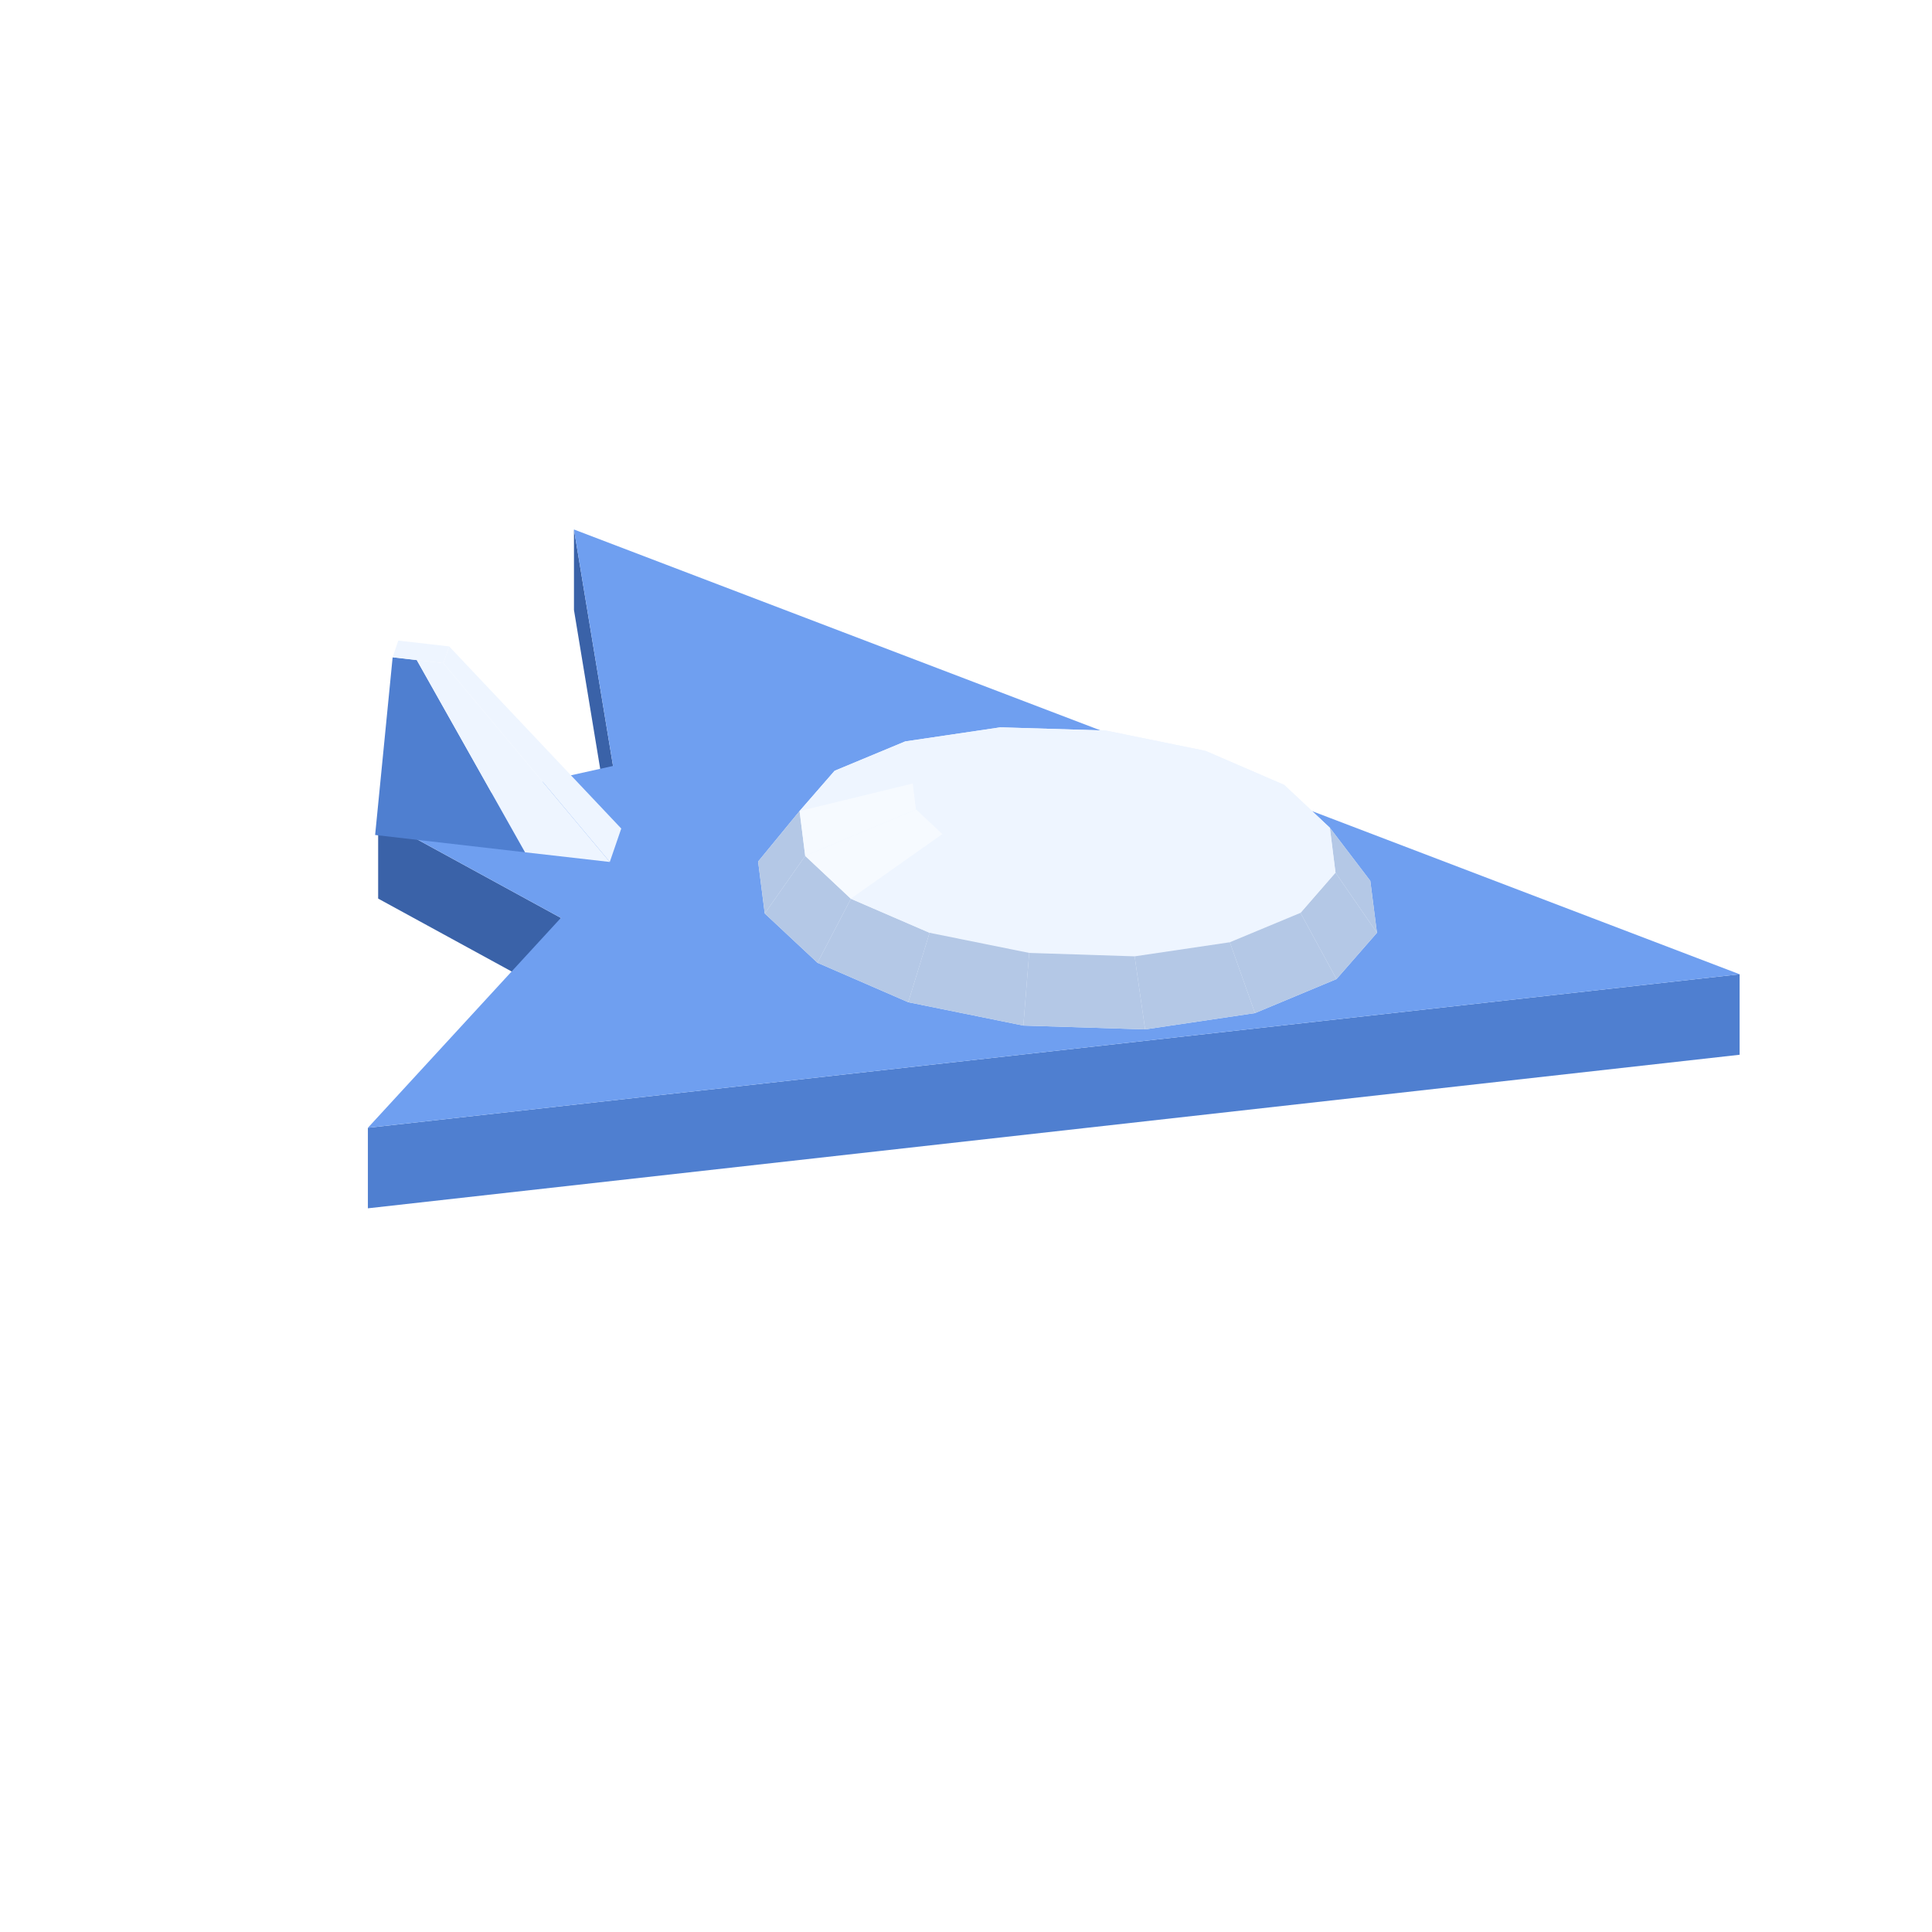
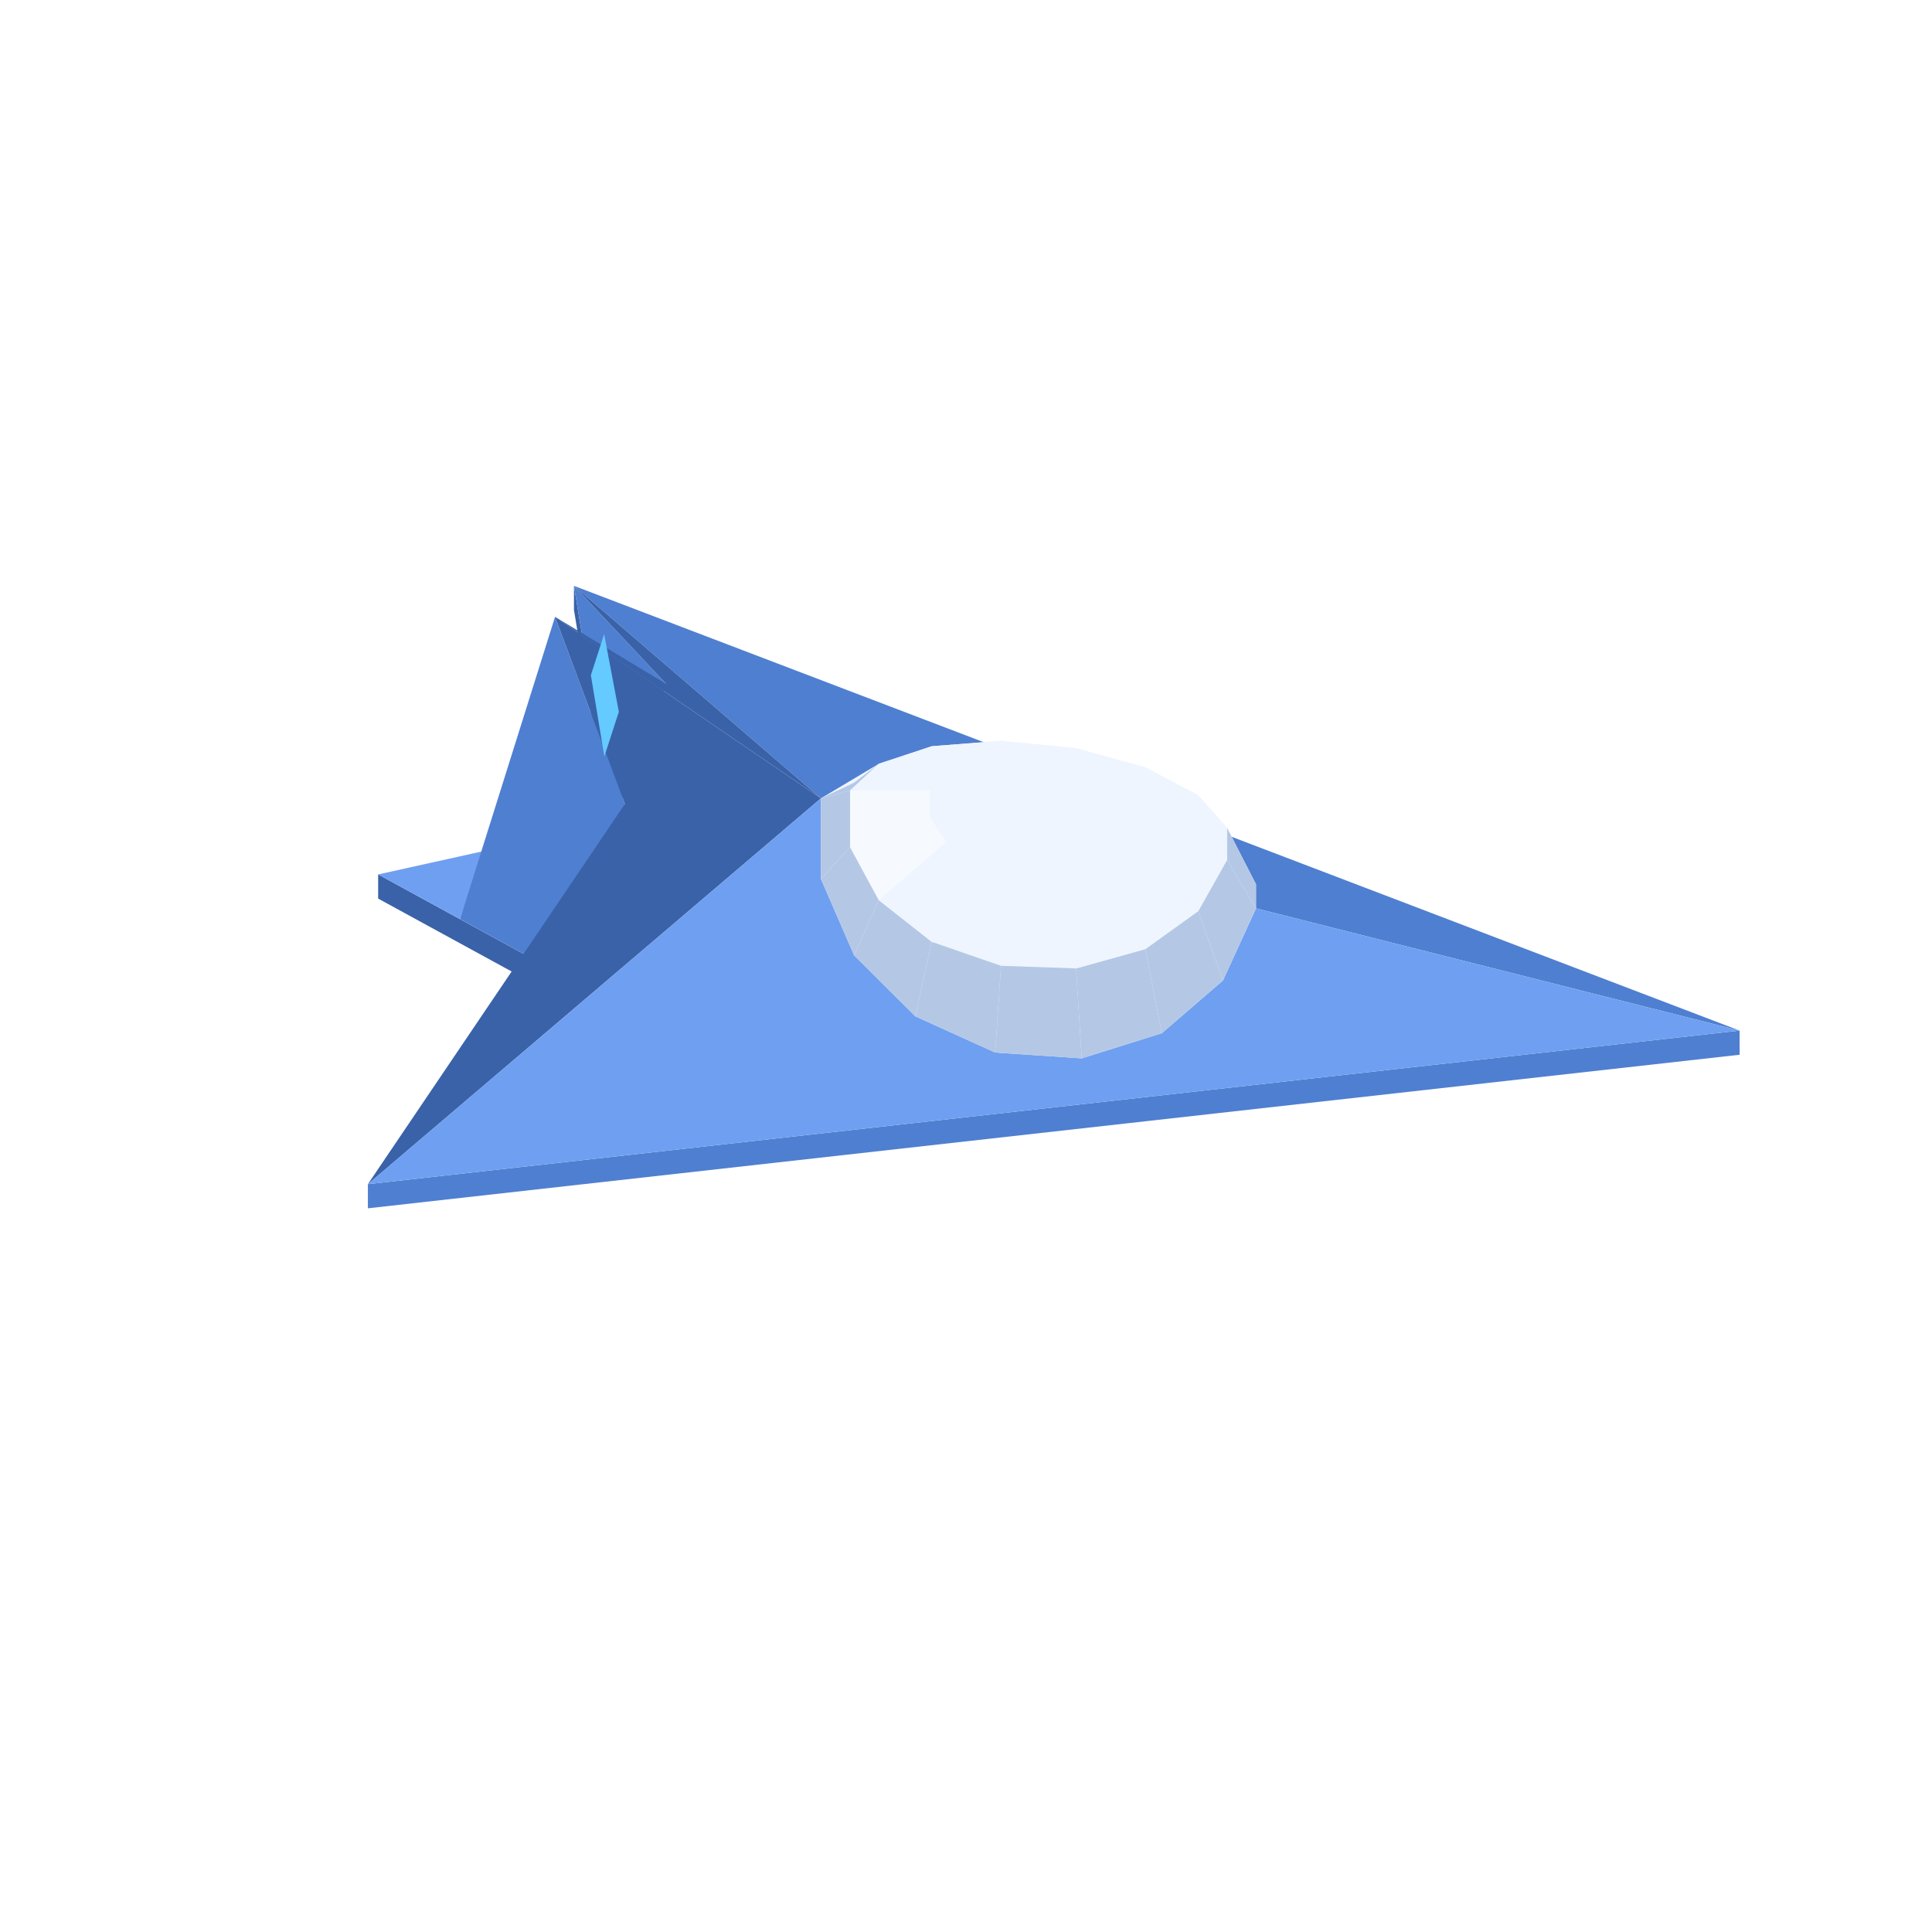
<svg xmlns="http://www.w3.org/2000/svg" width="96" height="96" viewBox="0 0 96 96">
-   <polygon fill="#64caff" points="28.60,27.81 28.97,30.04 28.97,32.44 28.60,30.21" />
-   <polygon fill="#3a62a8" points="28.52,26.31 30.46,38.06 30.46,42.06 28.52,30.31" />
-   <polygon fill="#3a62a8" points="18.79,40.65 27.87,45.61 27.87,49.61 18.79,44.65" />
-   <polygon fill="#4f7fd0" points="18.28,56.04 86.44,48.41 86.44,52.41 18.28,60.04" />
-   <polygon fill="#6f9ff0" points="18.28,56.04 27.87,45.61 18.79,40.65 30.46,38.06 28.52,26.31 86.44,48.41" />
-   <polygon fill="#eef5ff" points="30.30,42.83 22.03,32.95 22.32,32.12 30.87,41.17" />
-   <polygon fill="#4f7fd0" points="18.64,41.49 19.51,32.66 20.71,32.80 26.09,42.35" />
-   <polygon fill="#eef5ff" points="26.09,42.35 20.71,32.80 22.03,32.95 30.30,42.83" />
-   <polygon fill="#eef5ff" points="22.03,32.95 19.51,32.66 19.79,31.83 22.32,32.12" />
-   <polygon fill="#eef5ff" points="37.67,42.81 39.73,40.30 41.47,38.30 44.98,36.84 49.71,36.14 54.95,36.30 59.90,37.31 63.81,39.00 66.08,41.13 68.09,43.77 68.42,46.35 66.41,48.65 62.36,50.34 56.90,51.15 50.85,50.96 45.13,49.80 40.62,47.84 38.00,45.39" />
-   <polygon fill="#eef5ff" points="49.71,36.14 54.95,36.30 54.14,36.63 51.12,36.53" />
-   <polygon fill="#eef5ff" points="44.98,36.84 49.71,36.14 51.12,36.53 48.39,36.94" />
-   <polygon fill="#eef5ff" points="54.95,36.30 59.90,37.31 57.00,37.21 54.14,36.63" />
-   <polygon fill="#eef5ff" points="41.47,38.30 44.98,36.84 48.39,36.94 46.36,37.78" />
-   <polygon fill="#eef5ff" points="59.90,37.31 63.81,39.00 59.26,38.18 57.00,37.21" />
-   <polygon fill="#eef5ff" points="39.73,40.30 41.47,38.30 46.36,37.78 45.36,38.93" />
-   <polygon fill="#b4c8e6" points="38.00,45.39 37.67,42.81 39.73,40.30 40.01,42.53" />
-   <polygon fill="#eef5ff" points="51.12,36.53 54.14,36.63 53.05,39.08" />
-   <polygon fill="#eef5ff" points="48.39,36.94 51.12,36.53 53.05,39.08" />
-   <polygon fill="#eef5ff" points="63.81,39.00 66.08,41.13 60.57,39.41 59.26,38.18" />
-   <polygon fill="#eef5ff" points="54.14,36.63 57.00,37.21 53.05,39.08" />
-   <polygon fill="#eef5ff" points="46.36,37.78 48.39,36.94 53.05,39.08" />
-   <polygon fill="#eef5ff" points="57.00,37.21 59.26,38.18 53.05,39.08" />
-   <polygon fill="#b4c8e6" points="68.09,43.77 68.42,46.35 66.36,43.36 66.08,41.13" />
-   <polygon fill="#eef5ff" points="45.36,38.93 46.36,37.78 53.05,39.08" />
-   <polygon fill="#f6faff" points="40.01,42.53 39.73,40.30 45.36,38.93 45.52,40.22" />
-   <polygon fill="#eef5ff" points="59.26,38.18 60.57,39.41 53.05,39.08" />
-   <polygon fill="#eef5ff" points="66.08,41.13 66.36,43.36 60.73,40.70 60.57,39.41" />
-   <polygon fill="#eef5ff" points="45.52,40.22 45.36,38.93 53.05,39.08" />
-   <polygon fill="#b4c8e6" points="40.62,47.84 38.00,45.39 40.01,42.53 42.28,44.66" />
-   <polygon fill="#eef5ff" points="60.57,39.41 60.73,40.70 53.05,39.08" />
-   <polygon fill="#eef5ff" points="46.83,41.45 45.52,40.22 53.05,39.08" />
-   <polygon fill="#f6faff" points="42.28,44.66 40.01,42.53 45.52,40.22 46.83,41.45" />
-   <polygon fill="#b4c8e6" points="68.42,46.35 66.41,48.65 64.62,45.36 66.36,43.36" />
-   <polygon fill="#eef5ff" points="60.73,40.70 59.73,41.85 53.05,39.08" />
-   <polygon fill="#eef5ff" points="66.36,43.36 64.62,45.36 59.73,41.85 60.73,40.70" />
-   <polygon fill="#eef5ff" points="49.09,42.43 46.83,41.45 53.05,39.08" />
-   <polygon fill="#eef5ff" points="59.73,41.85 57.70,42.70 53.05,39.08" />
-   <polygon fill="#eef5ff" points="51.95,43.01 49.09,42.43 53.05,39.08" />
-   <polygon fill="#eef5ff" points="57.70,42.70 54.97,43.10 53.05,39.08" />
-   <polygon fill="#b4c8e6" points="45.13,49.80 40.62,47.84 42.28,44.66 46.19,46.35" />
-   <polygon fill="#eef5ff" points="54.97,43.10 51.95,43.01 53.05,39.08" />
-   <polygon fill="#eef5ff" points="46.19,46.35 42.28,44.66 46.83,41.45 49.09,42.43" />
-   <polygon fill="#eef5ff" points="64.62,45.36 61.11,46.82 57.70,42.70 59.73,41.85" />
-   <polygon fill="#b4c8e6" points="66.41,48.65 62.36,50.34 61.11,46.82 64.62,45.36" />
-   <polygon fill="#eef5ff" points="51.14,47.35 46.19,46.35 49.09,42.43 51.95,43.01" />
-   <polygon fill="#eef5ff" points="61.11,46.82 56.38,47.52 54.97,43.10 57.70,42.70" />
-   <polygon fill="#b4c8e6" points="50.85,50.96 45.13,49.80 46.19,46.35 51.14,47.35" />
-   <polygon fill="#eef5ff" points="56.38,47.52 51.14,47.35 51.95,43.01 54.97,43.10" />
-   <polygon fill="#b4c8e6" points="62.36,50.34 56.90,51.15 56.38,47.52 61.11,46.82" />
-   <polygon fill="#b4c8e6" points="56.90,51.15 50.85,50.96 51.14,47.35 56.38,47.52" />
+   <polygon fill="#3a62a8" points="28.52,29.11 30.46,40.86 30.46,42.06 28.52,30.31" />
+   <polygon fill="#3a62a8" points="18.79,43.45 27.87,48.41 27.87,49.61 18.79,44.65" />
+   <polygon fill="#4f7fd0" points="18.28,58.84 86.44,51.21 86.44,52.41 18.28,60.04" />
+   <polygon fill="#4f7fd0" points="33.11,33.99 30.46,40.86 28.52,29.11" />
+   <polygon fill="#4f7fd0" points="40.79,39.67 28.52,29.11 86.44,51.21" />
+   <polygon fill="#6f9ff0" points="22.86,45.67 18.79,43.45 24.03,42.29" />
+   <polygon fill="#3a62a8" points="27.58,30.65 33.11,33.99 28.52,29.11 40.79,39.67" />
+   <polygon fill="#4f7fd0" points="27.87,48.41 22.86,45.67 27.58,30.65 31.05,39.95" />
+   <polygon fill="#3a62a8" points="40.79,39.67 18.28,58.84 31.05,39.95 27.58,30.65" />
+   <polygon fill="#6f9ff0" points="86.44,51.21 18.28,58.84 40.79,39.67" />
+   <polygon fill="#eef5ff" points="40.79,39.67 43.67,37.95 46.30,37.08 49.74,36.81 52.68,37.10 53.47,37.18 56.91,38.13 59.54,39.52 60.97,41.13 62.41,43.94 62.41,45.14 60.77,48.72 57.73,51.34 53.75,52.59 49.45,52.30 45.48,50.50 42.44,47.47 40.79,43.67" />
+   <polygon fill="#eef5ff" points="49.74,36.81 53.47,37.18 52.68,37.10 50.53,37.05" />
+   <polygon fill="#eef5ff" points="53.47,37.18 56.91,38.13 54.67,37.60 52.68,37.10" />
+   <polygon fill="#eef5ff" points="46.30,37.08 49.74,36.81 50.53,37.05 48.54,37.44" />
+   <polygon fill="#eef5ff" points="56.91,38.13 59.54,39.52 56.19,38.46 54.67,37.60" />
+   <polygon fill="#eef5ff" points="43.67,37.95 46.30,37.08 48.54,37.44 47.02,38.21" />
+   <polygon fill="#b4c8e6" points="40.79,39.67 42.44,38.89 43.67,37.95 42.24,39.28" />
+   <polygon fill="#eef5ff" points="59.54,39.52 60.97,41.13 57.01,39.55 56.19,38.46" />
+   <polygon fill="#eef5ff" points="50.53,37.05 52.68,37.10 51.60,39.61" />
+   <polygon fill="#eef5ff" points="52.68,37.10 54.67,37.60 51.60,39.61" />
+   <polygon fill="#eef5ff" points="48.54,37.44 50.53,37.05 51.60,39.61" />
+   <polygon fill="#eef5ff" points="42.24,39.28 43.67,37.95 47.02,38.21 46.20,39.26" />
+   <polygon fill="#b4c8e6" points="62.41,43.94 62.41,45.14 60.97,42.73 60.97,41.13" />
+   <polygon fill="#eef5ff" points="54.67,37.60 56.19,38.46 51.60,39.61" />
+   <polygon fill="#eef5ff" points="47.02,38.21 48.54,37.44 51.60,39.61" />
+   <polygon fill="#eef5ff" points="56.19,38.46 57.01,39.55 51.60,39.61" />
+   <polygon fill="#eef5ff" points="46.20,39.26 47.02,38.21 51.60,39.61" />
+   <polygon fill="#b4c8e6" points="40.79,43.67 40.79,39.67 42.24,39.28 42.24,42.09" />
+   <polygon fill="#eef5ff" points="60.97,41.13 60.97,42.73 57.01,40.70 57.01,39.55" />
+   <polygon fill="#f6faff" points="42.24,42.09 42.24,39.28 46.20,39.26 46.20,40.60" />
+   <polygon fill="#eef5ff" points="57.01,39.55 57.01,40.70 51.60,39.61" />
+   <polygon fill="#eef5ff" points="46.20,40.60 46.20,39.26 51.60,39.61" />
+   <polygon fill="#b4c8e6" points="62.41,45.14 60.77,48.72 59.54,45.27 60.97,42.73" />
+   <polygon fill="#eef5ff" points="57.01,40.70 56.19,41.93 51.60,39.61" />
+   <polygon fill="#eef5ff" points="47.02,41.85 46.20,40.60 51.60,39.61" />
+   <polygon fill="#b4c8e6" points="42.44,47.47 40.79,43.67 42.24,42.09 43.67,44.73" />
+   <polygon fill="#eef5ff" points="60.97,42.73 59.54,45.27 56.19,41.93 57.01,40.70" />
+   <polygon fill="#f6faff" points="43.67,44.73 42.24,42.09 46.20,40.60 47.02,41.85" />
+   <polygon fill="#eef5ff" points="56.19,41.93 54.67,42.87 51.60,39.61" />
+   <polygon fill="#eef5ff" points="48.54,42.81 47.02,41.85 51.60,39.61" />
+   <polygon fill="#eef5ff" points="54.67,42.87 52.68,43.37 51.60,39.61" />
+   <polygon fill="#eef5ff" points="50.53,43.35 48.54,42.81 51.60,39.61" />
+   <polygon fill="#eef5ff" points="52.68,43.37 50.53,43.35 51.60,39.61" />
+   <polygon fill="#b4c8e6" points="60.77,48.72 57.73,51.34 56.91,47.16 59.54,45.27" />
+   <polygon fill="#eef5ff" points="59.54,45.27 56.91,47.16 54.67,42.87 56.19,41.93" />
+   <polygon fill="#b4c8e6" points="45.48,50.50 42.44,47.47 43.67,44.73 46.30,46.80" />
+   <polygon fill="#eef5ff" points="46.30,46.80 43.67,44.73 47.02,41.85 48.54,42.81" />
+   <polygon fill="#b4c8e6" points="57.73,51.34 53.75,52.59 53.47,48.12 56.91,47.16" />
+   <polygon fill="#eef5ff" points="56.91,47.16 53.47,48.12 52.68,43.37 54.67,42.87" />
+   <polygon fill="#eef5ff" points="49.74,47.99 46.30,46.80 48.54,42.81 50.53,43.35" />
+   <polygon fill="#b4c8e6" points="49.45,52.30 45.48,50.50 46.30,46.80 49.74,47.99" />
+   <polygon fill="#eef5ff" points="53.47,48.12 49.74,47.99 50.53,43.35 52.68,43.37" />
+   <polygon fill="#b4c8e6" points="53.75,52.59 49.45,52.30 49.74,47.99 53.47,48.12" />
+   <polygon fill="#64caff" points="30.02,31.51 30.75,35.37 30.03,37.59 29.36,33.55" />
</svg>
